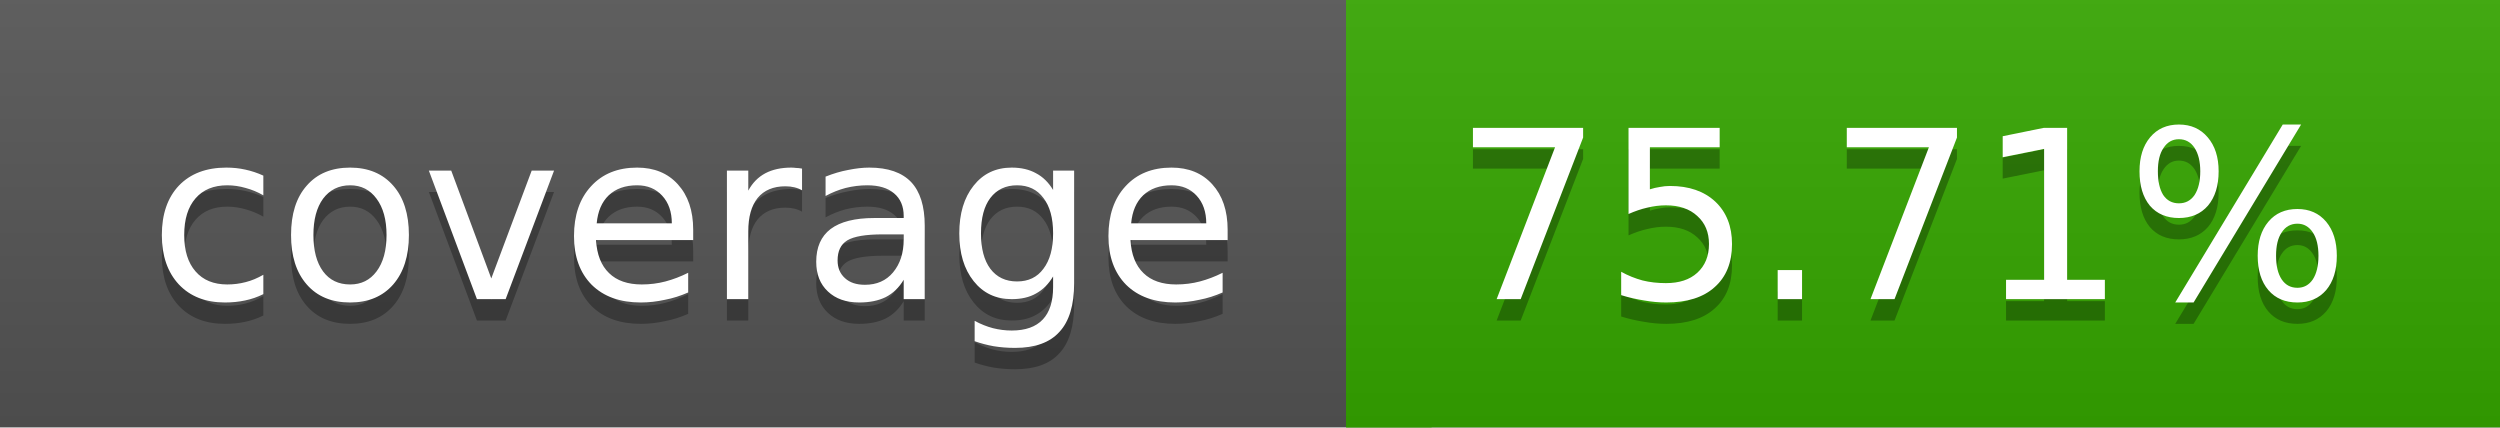
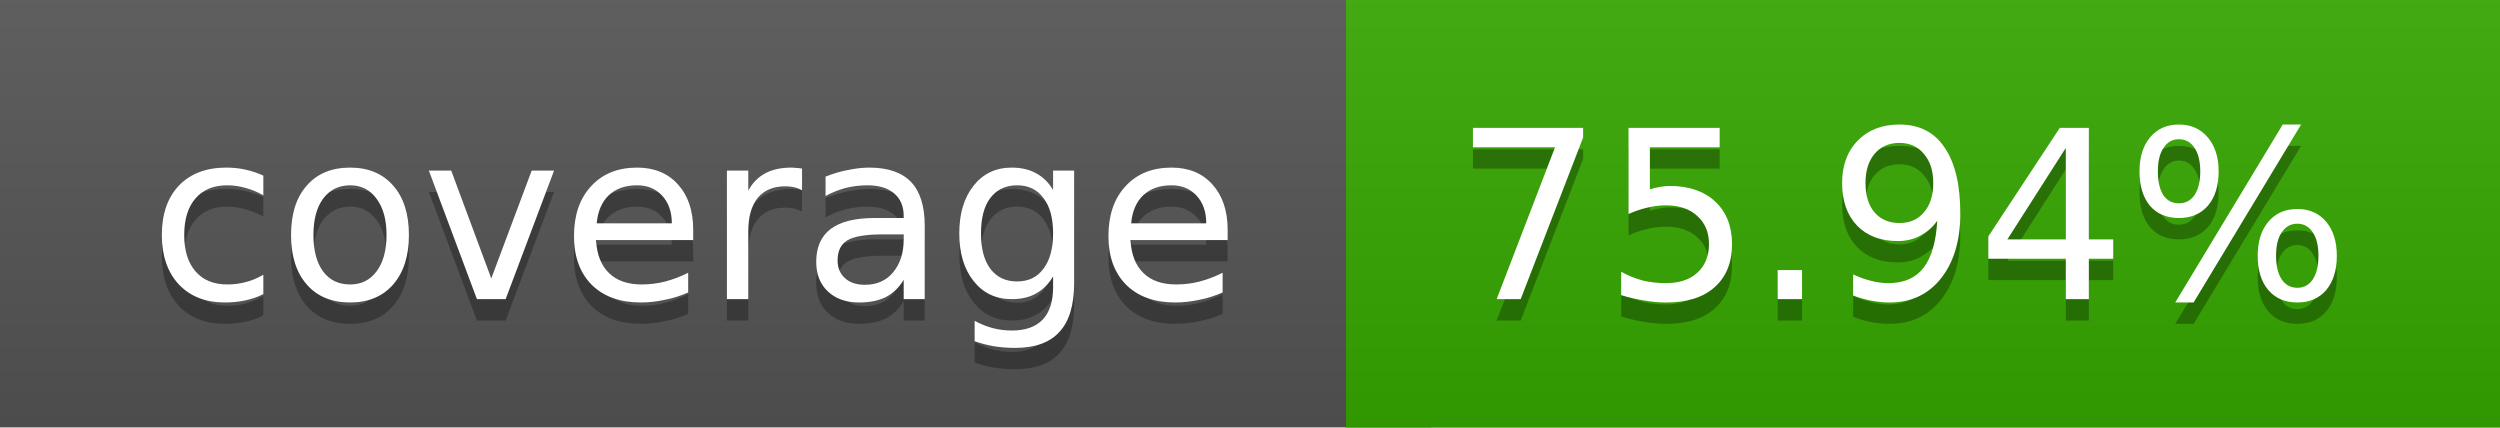
<svg xmlns="http://www.w3.org/2000/svg" width="117" height="20">
  <linearGradient id="a" x2="0" y2="100%">
    <stop offset="0" stop-color="#bbb" stop-opacity=".1" />
    <stop offset="1" stop-opacity=".1" />
  </linearGradient>
  <rect rx="0" width="117" height="20" fill="#555" />
-   <rect rx="0" x="63" width="54" height="20" fill="#36a700" />
-   <path fill="#36a700" d="M63 0h4v20h-4z" />
+   <rect rx="0" x="63" width="54" height="20" fill="#35a800" />
+   <path fill="#35a800" d="M63 0h4v20h-4z" />
  <rect rx="0" width="117" height="20" fill="url(#a)" />
  <g fill="#fff" text-anchor="middle" font-family="DejaVu Sans,Verdana,Geneva,sans-serif" font-size="11">
    <text x="32.5" y="15" fill="#010101" fill-opacity=".3">coverage</text>
    <text x="32.5" y="14">coverage</text>
-     <text x="89" y="15" fill="#010101" fill-opacity=".3">75.71%</text>
-     <text x="89" y="14">75.71%</text>
+     <text x="89" y="15" fill="#010101" fill-opacity=".3">75.94%</text>
+     <text x="89" y="14">75.94%</text>
  </g>
</svg>
